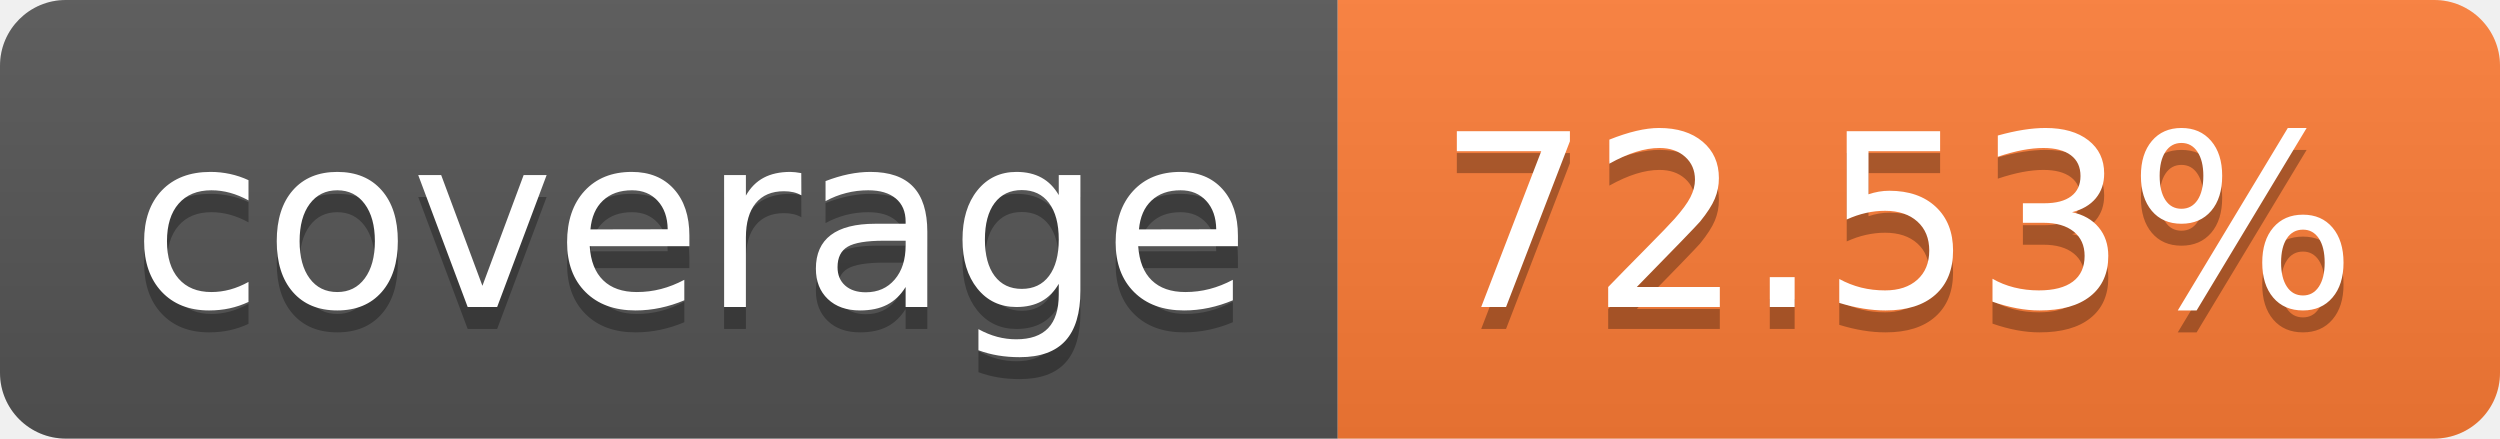
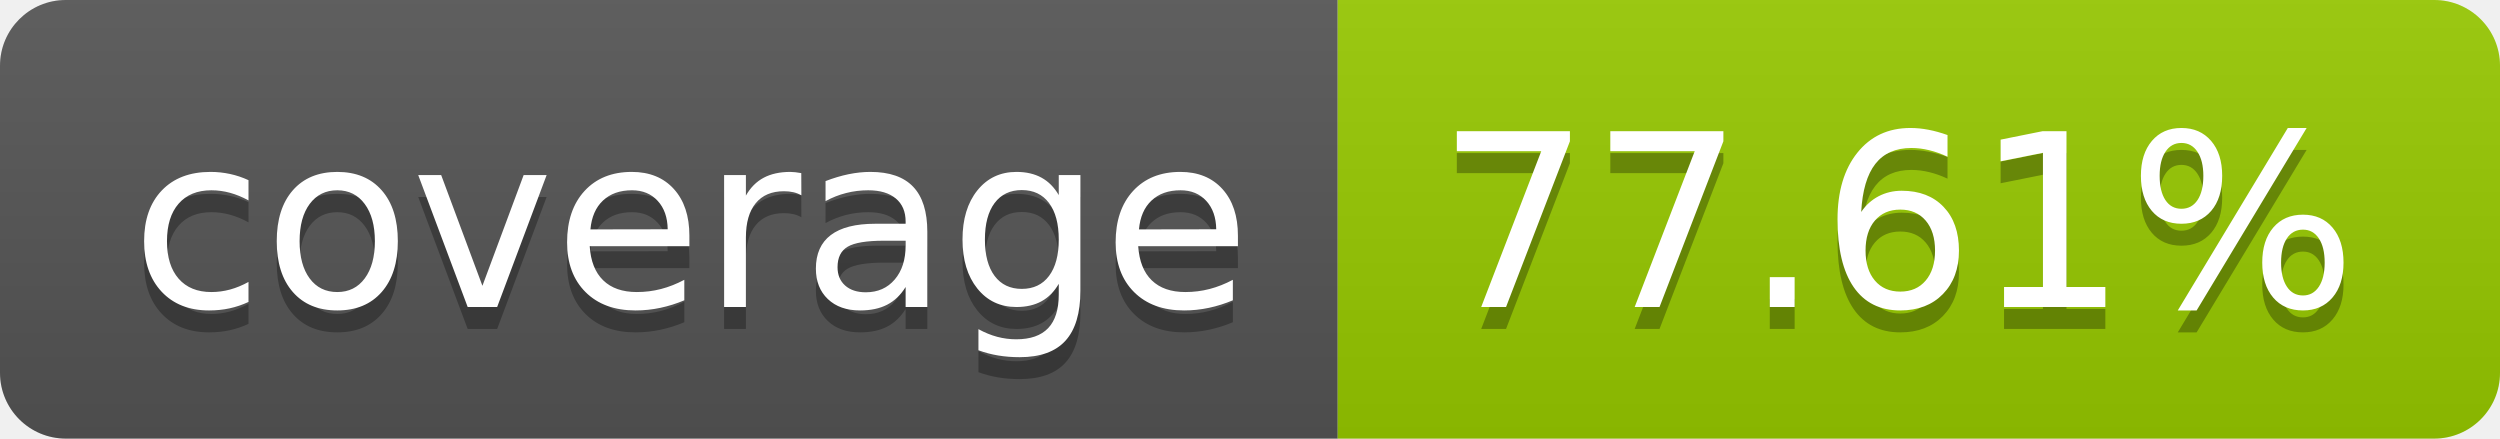
- <svg xmlns="http://www.w3.org/2000/svg" width="114" height="20" role="img" aria-label="coverage: 72.53%">
+ <svg xmlns="http://www.w3.org/2000/svg" width="114" height="20" role="img" aria-label="coverage: 77.61%">
  <linearGradient id="s" x2="0" y2="100%">
    <stop offset="0" stop-color="#bbb" stop-opacity=".1" />
    <stop offset="1" stop-opacity=".1" />
  </linearGradient>
  <clipPath id="r">
    <rect width="114" height="20" rx="3" fill="#fff" />
  </clipPath>
  <g clip-path="url(#r)">
    <rect width="61" height="20" fill="#555" />
-     <rect x="61" width="53" height="20" fill="#fe7d37" />
+     <rect x="61" width="53" height="20" fill="#97ca00" />
    <rect width="114" height="20" fill="url(#s)" />
  </g>
  <g fill="#fff" text-anchor="middle" font-family="Verdana,Geneva,DejaVu Sans,sans-serif" text-rendering="geometricPrecision" font-size="110">
    <text aria-hidden="true" x="315" y="150" fill="#010101" fill-opacity=".3" transform="scale(.1)" textLength="510">coverage</text>
    <text x="315" y="140" transform="scale(.1)" fill="#fff" textLength="510">coverage</text>
-     <text aria-hidden="true" x="865" y="150" fill="#010101" fill-opacity=".3" transform="scale(.1)" textLength="430">72.53%</text>
-     <text x="865" y="140" transform="scale(.1)" fill="#fff" textLength="430">72.53%</text>
+     <text aria-hidden="true" x="865" y="150" fill="#010101" fill-opacity=".3" transform="scale(.1)" textLength="430">77.61%</text>
+     <text x="865" y="140" transform="scale(.1)" fill="#fff" textLength="430">77.61%</text>
  </g>
</svg>
